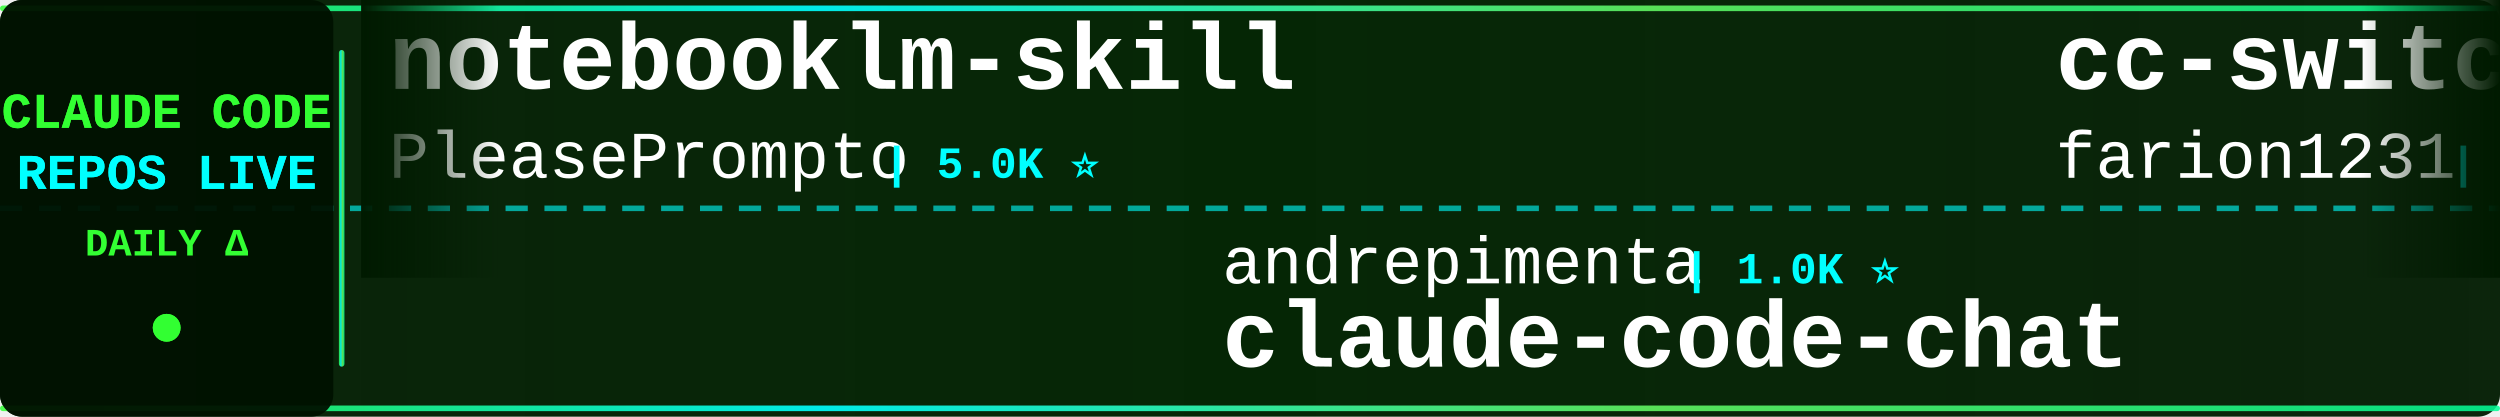
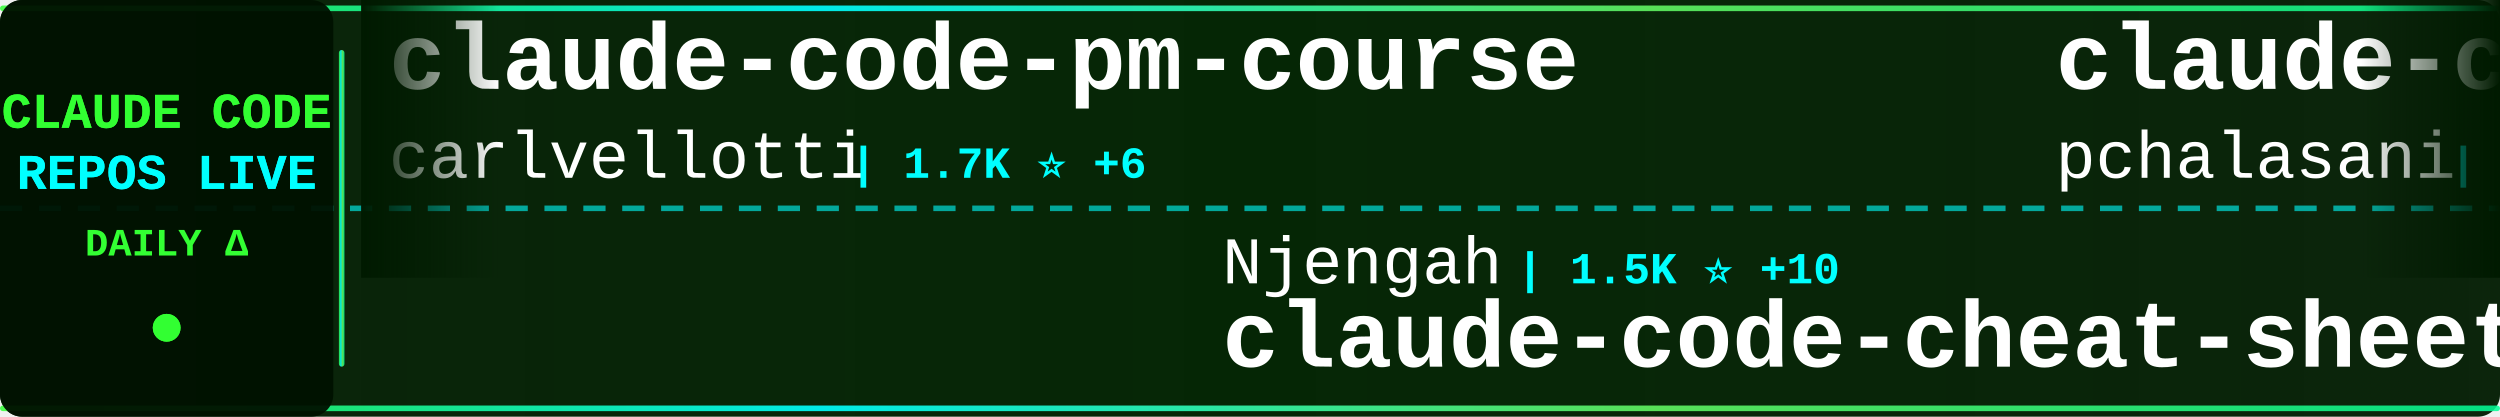
<svg xmlns="http://www.w3.org/2000/svg" width="900" height="150">
  <defs>
    <linearGradient id="tickerBg" x1="0%" y1="0%" x2="100%" y2="0%">
      <stop offset="0%" style="stop-color:#001a00;stop-opacity:0.95" />
      <stop offset="50%" style="stop-color:#002200;stop-opacity:0.98" />
      <stop offset="100%" style="stop-color:#001a00;stop-opacity:0.95" />
    </linearGradient>
    <linearGradient id="borderGrad" x1="0%" y1="0%" x2="100%" y2="0%">
      <stop offset="0%" style="stop-color:#33ff33;stop-opacity:0.85">
        <animate attributeName="stop-opacity" values="0.85;1;0.85" dur="2s" repeatCount="indefinite" />
      </stop>
      <stop offset="33%" style="stop-color:#00ffff;stop-opacity:0.9">
        <animate attributeName="stop-opacity" values="0.9;1;0.9" dur="2.2s" repeatCount="indefinite" />
      </stop>
      <stop offset="66%" style="stop-color:#66ff66;stop-opacity:0.85">
        <animate attributeName="stop-opacity" values="0.85;1;0.85" dur="1.8s" repeatCount="indefinite" />
      </stop>
      <stop offset="100%" style="stop-color:#00ff99;stop-opacity:0.85">
        <animate attributeName="stop-opacity" values="0.85;1;0.85" dur="2s" repeatCount="indefinite" />
      </stop>
    </linearGradient>
    <filter id="textGlow">
      <feGaussianBlur stdDeviation="0.1" result="coloredBlur" />
      <feMerge>
        <feMergeNode in="coloredBlur" />
        <feMergeNode in="SourceGraphic" />
      </feMerge>
    </filter>
    <filter id="metricGlow">
      <feGaussianBlur stdDeviation="0.2" result="coloredBlur" />
      <feMerge>
        <feMergeNode in="coloredBlur" />
        <feMergeNode in="SourceGraphic" />
      </feMerge>
    </filter>
    <linearGradient id="leftFade" x1="0%" y1="0%" x2="100%" y2="0%">
      <stop offset="0%" style="stop-color:#001a00;stop-opacity:1" />
      <stop offset="100%" style="stop-color:#001a00;stop-opacity:0" />
    </linearGradient>
    <linearGradient id="rightFade" x1="0%" y1="0%" x2="100%" y2="0%">
      <stop offset="0%" style="stop-color:#001a00;stop-opacity:0" />
      <stop offset="100%" style="stop-color:#001a00;stop-opacity:1" />
    </linearGradient>
  </defs>
  <rect width="900" height="150" fill="url(#tickerBg)" rx="8" />
  <rect x="0" y="2" width="900" height="2" fill="url(#borderGrad)" rx="1" />
  <rect x="0" y="146" width="900" height="2" fill="url(#borderGrad)" rx="1" />
  <line x1="0" y1="75" x2="900" y2="75" stroke="#00ffff" stroke-width="2" stroke-dasharray="8 6" opacity="0.6" />
  <rect x="0" y="0" width="120" height="150" fill="#001100" opacity="0.95" rx="8" />
  <text x="60" y="46" font-family="'Courier New', monospace" font-size="18" font-weight="bold" fill="#33ff33" text-anchor="middle" filter="url(#textGlow)">
    CLAUDE CODE
  </text>
  <text x="60" y="68" font-family="'Courier New', monospace" font-size="18" font-weight="bold" fill="#00ffff" text-anchor="middle" filter="url(#textGlow)">
    REPOS LIVE
  </text>
  <text x="60" y="92" font-family="'Courier New', monospace" font-size="14" font-weight="bold" fill="#33ff33" text-anchor="middle">
    DAILY Δ
  </text>
  <circle cx="60" cy="118" r="5" fill="#33ff33" filter="url(#metricGlow)">
    <animate attributeName="r" values="4;6;4" dur="1.5s" repeatCount="indefinite" />
    <animate attributeName="opacity" values="0.6;1;0.6" dur="1.5s" repeatCount="indefinite" />
  </circle>
  <rect x="122" y="18" width="2" height="114" fill="url(#borderGrad)" rx="1" />
  <clipPath id="tickerClip">
    <rect x="130" y="0" width="770" height="150" />
  </clipPath>
  <g clip-path="url(#tickerClip)">
    <g id="tickerItems">
      <animateTransform attributeName="transform" attributeType="XML" type="translate" from="0 0" to="-3000 0" dur="54s" repeatCount="indefinite" />
      <g transform="translate(0, 0)">
-         <text x="140" y="32" font-family="'Courier New', monospace" font-size="34" font-weight="bold" fill="#ffffff">notebooklm-skill</text>
-         <text x="140" y="64" font-family="'Courier New', monospace" font-size="24" font-weight="normal" fill="#ffffff" opacity="1.0">PleasePrompto</text>
-         <text x="318" y="64" font-family="'Courier New', monospace" font-size="16" font-weight="bold" fill="#00ffff"> | 5.0K ⭐</text>
+         <text x="140" y="32" font-family="'Courier New', monospace" font-size="34" font-weight="bold" fill="#ffffff">claude-code-pm-course</text>
+         <text x="140" y="64" font-family="'Courier New', monospace" font-size="24" font-weight="normal" fill="#ffffff" opacity="1.0">carlvellotti</text>
+         <text x="306" y="64" font-family="'Courier New', monospace" font-size="16" font-weight="bold" fill="#00ffff"> | 1.7K ⭐ +6</text>
      </g>
      <g transform="translate(300, 0)">
-         <text x="140" y="102" font-family="'Courier New', monospace" font-size="24" font-weight="normal" fill="#ffffff" opacity="1.0">andrepimenta</text>
-         <text x="306" y="102" font-family="'Courier New', monospace" font-size="16" font-weight="bold" fill="#00ffff"> | 1.0K ⭐</text>
-         <text x="140" y="132" font-family="'Courier New', monospace" font-size="34" font-weight="bold" fill="#ffffff">claude-code-chat</text>
+         <text x="140" y="102" font-family="'Courier New', monospace" font-size="24" font-weight="normal" fill="#ffffff" opacity="1.0">Njengah</text>
+         <text x="246" y="102" font-family="'Courier New', monospace" font-size="16" font-weight="bold" fill="#00ffff"> | 1.5K ⭐ +10</text>
+         <text x="140" y="132" font-family="'Courier New', monospace" font-size="34" font-weight="bold" fill="#ffffff">claude-code-cheat-sheet</text>
      </g>
      <g transform="translate(600, 0)">
-         <text x="140" y="32" font-family="'Courier New', monospace" font-size="34" font-weight="bold" fill="#ffffff">cc-switch</text>
-         <text x="140" y="64" font-family="'Courier New', monospace" font-size="24" font-weight="normal" fill="#ffffff" opacity="1.0">farion1231</text>
-         <text x="282" y="64" font-family="'Courier New', monospace" font-size="16" font-weight="bold" fill="#00ffff"> | 32.9K ⭐ +564</text>
+         <text x="140" y="32" font-family="'Courier New', monospace" font-size="34" font-weight="bold" fill="#ffffff">claude-code-tools</text>
+         <text x="140" y="64" font-family="'Courier New', monospace" font-size="24" font-weight="normal" fill="#ffffff" opacity="1.0">pchalasani</text>
+         <text x="282" y="64" font-family="'Courier New', monospace" font-size="16" font-weight="bold" fill="#00ffff"> | 1.6K ⭐ +2</text>
      </g>
      <g transform="translate(900, 0)">
-         <text x="140" y="102" font-family="'Courier New', monospace" font-size="24" font-weight="normal" fill="#ffffff" opacity="1.0">lyconear</text>
-         <text x="258" y="102" font-family="'Courier New', monospace" font-size="16" font-weight="bold" fill="#00ffff"> | 4 ⭐</text>
-         <text x="140" y="132" font-family="'Courier New', monospace" font-size="34" font-weight="bold" fill="#ffffff">Claude-Code</text>
+         <text x="140" y="102" font-family="'Courier New', monospace" font-size="24" font-weight="normal" fill="#ffffff" opacity="1.0">alirezarezvani</text>
+         <text x="330" y="102" font-family="'Courier New', monospace" font-size="16" font-weight="bold" fill="#00ffff"> | 641 ⭐ +3</text>
+         <text x="140" y="132" font-family="'Courier New', monospace" font-size="34" font-weight="bold" fill="#ffffff">claude-code-tresor</text>
      </g>
      <g transform="translate(1200, 0)">
-         <text x="140" y="32" font-family="'Courier New', monospace" font-size="34" font-weight="bold" fill="#ffffff">claude-agent-sdk-python</text>
-         <text x="140" y="64" font-family="'Courier New', monospace" font-size="24" font-weight="normal" fill="#ffffff" opacity="1.0">anthropics</text>
-         <text x="282" y="64" font-family="'Courier New', monospace" font-size="16" font-weight="bold" fill="#00ffff"> | 5.7K ⭐ +27</text>
+         <text x="140" y="32" font-family="'Courier New', monospace" font-size="34" font-weight="bold" fill="#ffffff">claude-code-mcp</text>
+         <text x="140" y="64" font-family="'Courier New', monospace" font-size="24" font-weight="normal" fill="#ffffff" opacity="1.0">steipete</text>
+         <text x="258" y="64" font-family="'Courier New', monospace" font-size="16" font-weight="bold" fill="#00ffff"> | 1.2K ⭐ +2</text>
      </g>
      <g transform="translate(1500, 0)">
-         <text x="140" y="102" font-family="'Courier New', monospace" font-size="24" font-weight="normal" fill="#ffffff" opacity="1.0">Maciek-roboblog</text>
-         <text x="342" y="102" font-family="'Courier New', monospace" font-size="16" font-weight="bold" fill="#00ffff"> | 7.1K ⭐ +21</text>
-         <text x="140" y="132" font-family="'Courier New', monospace" font-size="34" font-weight="bold" fill="#ffffff">Claude-Code-Usage-Monito...</text>
+         <text x="140" y="102" font-family="'Courier New', monospace" font-size="24" font-weight="normal" fill="#ffffff" opacity="1.0">ericbuess</text>
+         <text x="270" y="102" font-family="'Courier New', monospace" font-size="16" font-weight="bold" fill="#00ffff"> | 754 ⭐ +2</text>
+         <text x="140" y="132" font-family="'Courier New', monospace" font-size="34" font-weight="bold" fill="#ffffff">claude-code-docs</text>
      </g>
      <g transform="translate(1800, 0)">
-         <text x="140" y="32" font-family="'Courier New', monospace" font-size="34" font-weight="bold" fill="#ffffff">claude-code-my-workflow</text>
-         <text x="140" y="64" font-family="'Courier New', monospace" font-size="24" font-weight="normal" fill="#ffffff" opacity="1.0">pedrohcgs</text>
-         <text x="270" y="64" font-family="'Courier New', monospace" font-size="16" font-weight="bold" fill="#00ffff"> | 754 ⭐ +11</text>
+         <text x="140" y="32" font-family="'Courier New', monospace" font-size="34" font-weight="bold" fill="#ffffff">claude-code-viewer</text>
+         <text x="140" y="64" font-family="'Courier New', monospace" font-size="24" font-weight="normal" fill="#ffffff" opacity="1.0">d-kimuson</text>
+         <text x="270" y="64" font-family="'Courier New', monospace" font-size="16" font-weight="bold" fill="#00ffff"> | 1.0K ⭐ +2</text>
      </g>
      <g transform="translate(2100, 0)">
-         <text x="140" y="102" font-family="'Courier New', monospace" font-size="24" font-weight="normal" fill="#ffffff" opacity="1.0">eyaltoledano</text>
-         <text x="306" y="102" font-family="'Courier New', monospace" font-size="16" font-weight="bold" fill="#00ffff"> | 26.1K ⭐ +37</text>
-         <text x="140" y="132" font-family="'Courier New', monospace" font-size="34" font-weight="bold" fill="#ffffff">claude-task-master</text>
+         <text x="140" y="102" font-family="'Courier New', monospace" font-size="24" font-weight="normal" fill="#ffffff" opacity="1.0">anthropics</text>
+         <text x="282" y="102" font-family="'Courier New', monospace" font-size="16" font-weight="bold" fill="#00ffff"> | 6.6K ⭐ +42</text>
+         <text x="140" y="132" font-family="'Courier New', monospace" font-size="34" font-weight="bold" fill="#ffffff">claude-code-action</text>
      </g>
      <g transform="translate(2400, 0)">
-         <text x="140" y="32" font-family="'Courier New', monospace" font-size="34" font-weight="bold" fill="#ffffff">ClaudeCodeAgents</text>
-         <text x="140" y="64" font-family="'Courier New', monospace" font-size="24" font-weight="normal" fill="#ffffff" opacity="1.0">darcyegb</text>
-         <text x="258" y="64" font-family="'Courier New', monospace" font-size="16" font-weight="bold" fill="#00ffff"> | 617 ⭐ +2</text>
+         <text x="140" y="32" font-family="'Courier New', monospace" font-size="34" font-weight="bold" fill="#ffffff">happy</text>
+         <text x="140" y="64" font-family="'Courier New', monospace" font-size="24" font-weight="normal" fill="#ffffff" opacity="1.0">slopus</text>
+         <text x="234" y="64" font-family="'Courier New', monospace" font-size="16" font-weight="bold" fill="#00ffff"> | 16.2K ⭐ +71</text>
      </g>
      <g transform="translate(2700, 0)">
-         <text x="140" y="102" font-family="'Courier New', monospace" font-size="24" font-weight="normal" fill="#ffffff" opacity="1.0">daymade</text>
-         <text x="246" y="102" font-family="'Courier New', monospace" font-size="16" font-weight="bold" fill="#00ffff"> | 719 ⭐ +8</text>
-         <text x="140" y="132" font-family="'Courier New', monospace" font-size="34" font-weight="bold" fill="#ffffff">claude-code-skills</text>
+         <text x="140" y="102" font-family="'Courier New', monospace" font-size="24" font-weight="normal" fill="#ffffff" opacity="1.0">jarrodwatts</text>
+         <text x="294" y="102" font-family="'Courier New', monospace" font-size="16" font-weight="bold" fill="#00ffff"> | 13.2K ⭐ +570</text>
+         <text x="140" y="132" font-family="'Courier New', monospace" font-size="34" font-weight="bold" fill="#ffffff">claude-hud</text>
      </g>
      <g transform="translate(3000, 0)">
-         <text x="140" y="32" font-family="'Courier New', monospace" font-size="34" font-weight="bold" fill="#ffffff">notebooklm-skill</text>
-         <text x="140" y="64" font-family="'Courier New', monospace" font-size="24" font-weight="normal" fill="#ffffff" opacity="1.0">PleasePrompto</text>
-         <text x="318" y="64" font-family="'Courier New', monospace" font-size="16" font-weight="bold" fill="#00ffff"> | 5.0K ⭐</text>
+         <text x="140" y="32" font-family="'Courier New', monospace" font-size="34" font-weight="bold" fill="#ffffff">claude-code-pm-course</text>
+         <text x="140" y="64" font-family="'Courier New', monospace" font-size="24" font-weight="normal" fill="#ffffff" opacity="1.0">carlvellotti</text>
+         <text x="306" y="64" font-family="'Courier New', monospace" font-size="16" font-weight="bold" fill="#00ffff"> | 1.7K ⭐ +6</text>
      </g>
      <g transform="translate(3300, 0)">
-         <text x="140" y="102" font-family="'Courier New', monospace" font-size="24" font-weight="normal" fill="#ffffff" opacity="1.0">andrepimenta</text>
-         <text x="306" y="102" font-family="'Courier New', monospace" font-size="16" font-weight="bold" fill="#00ffff"> | 1.0K ⭐</text>
-         <text x="140" y="132" font-family="'Courier New', monospace" font-size="34" font-weight="bold" fill="#ffffff">claude-code-chat</text>
+         <text x="140" y="102" font-family="'Courier New', monospace" font-size="24" font-weight="normal" fill="#ffffff" opacity="1.0">Njengah</text>
+         <text x="246" y="102" font-family="'Courier New', monospace" font-size="16" font-weight="bold" fill="#00ffff"> | 1.5K ⭐ +10</text>
+         <text x="140" y="132" font-family="'Courier New', monospace" font-size="34" font-weight="bold" fill="#ffffff">claude-code-cheat-sheet</text>
      </g>
      <g transform="translate(3600, 0)">
-         <text x="140" y="32" font-family="'Courier New', monospace" font-size="34" font-weight="bold" fill="#ffffff">cc-switch</text>
-         <text x="140" y="64" font-family="'Courier New', monospace" font-size="24" font-weight="normal" fill="#ffffff" opacity="1.0">farion1231</text>
-         <text x="282" y="64" font-family="'Courier New', monospace" font-size="16" font-weight="bold" fill="#00ffff"> | 32.9K ⭐ +564</text>
+         <text x="140" y="32" font-family="'Courier New', monospace" font-size="34" font-weight="bold" fill="#ffffff">claude-code-tools</text>
+         <text x="140" y="64" font-family="'Courier New', monospace" font-size="24" font-weight="normal" fill="#ffffff" opacity="1.0">pchalasani</text>
+         <text x="282" y="64" font-family="'Courier New', monospace" font-size="16" font-weight="bold" fill="#00ffff"> | 1.6K ⭐ +2</text>
      </g>
      <g transform="translate(3900, 0)">
-         <text x="140" y="102" font-family="'Courier New', monospace" font-size="24" font-weight="normal" fill="#ffffff" opacity="1.0">lyconear</text>
-         <text x="258" y="102" font-family="'Courier New', monospace" font-size="16" font-weight="bold" fill="#00ffff"> | 4 ⭐</text>
-         <text x="140" y="132" font-family="'Courier New', monospace" font-size="34" font-weight="bold" fill="#ffffff">Claude-Code</text>
+         <text x="140" y="102" font-family="'Courier New', monospace" font-size="24" font-weight="normal" fill="#ffffff" opacity="1.0">alirezarezvani</text>
+         <text x="330" y="102" font-family="'Courier New', monospace" font-size="16" font-weight="bold" fill="#00ffff"> | 641 ⭐ +3</text>
+         <text x="140" y="132" font-family="'Courier New', monospace" font-size="34" font-weight="bold" fill="#ffffff">claude-code-tresor</text>
      </g>
    </g>
  </g>
  <rect x="130" y="0" width="50" height="100" fill="url(#leftFade)" />
  <rect x="850" y="0" width="50" height="100" fill="url(#rightFade)" />
</svg>
